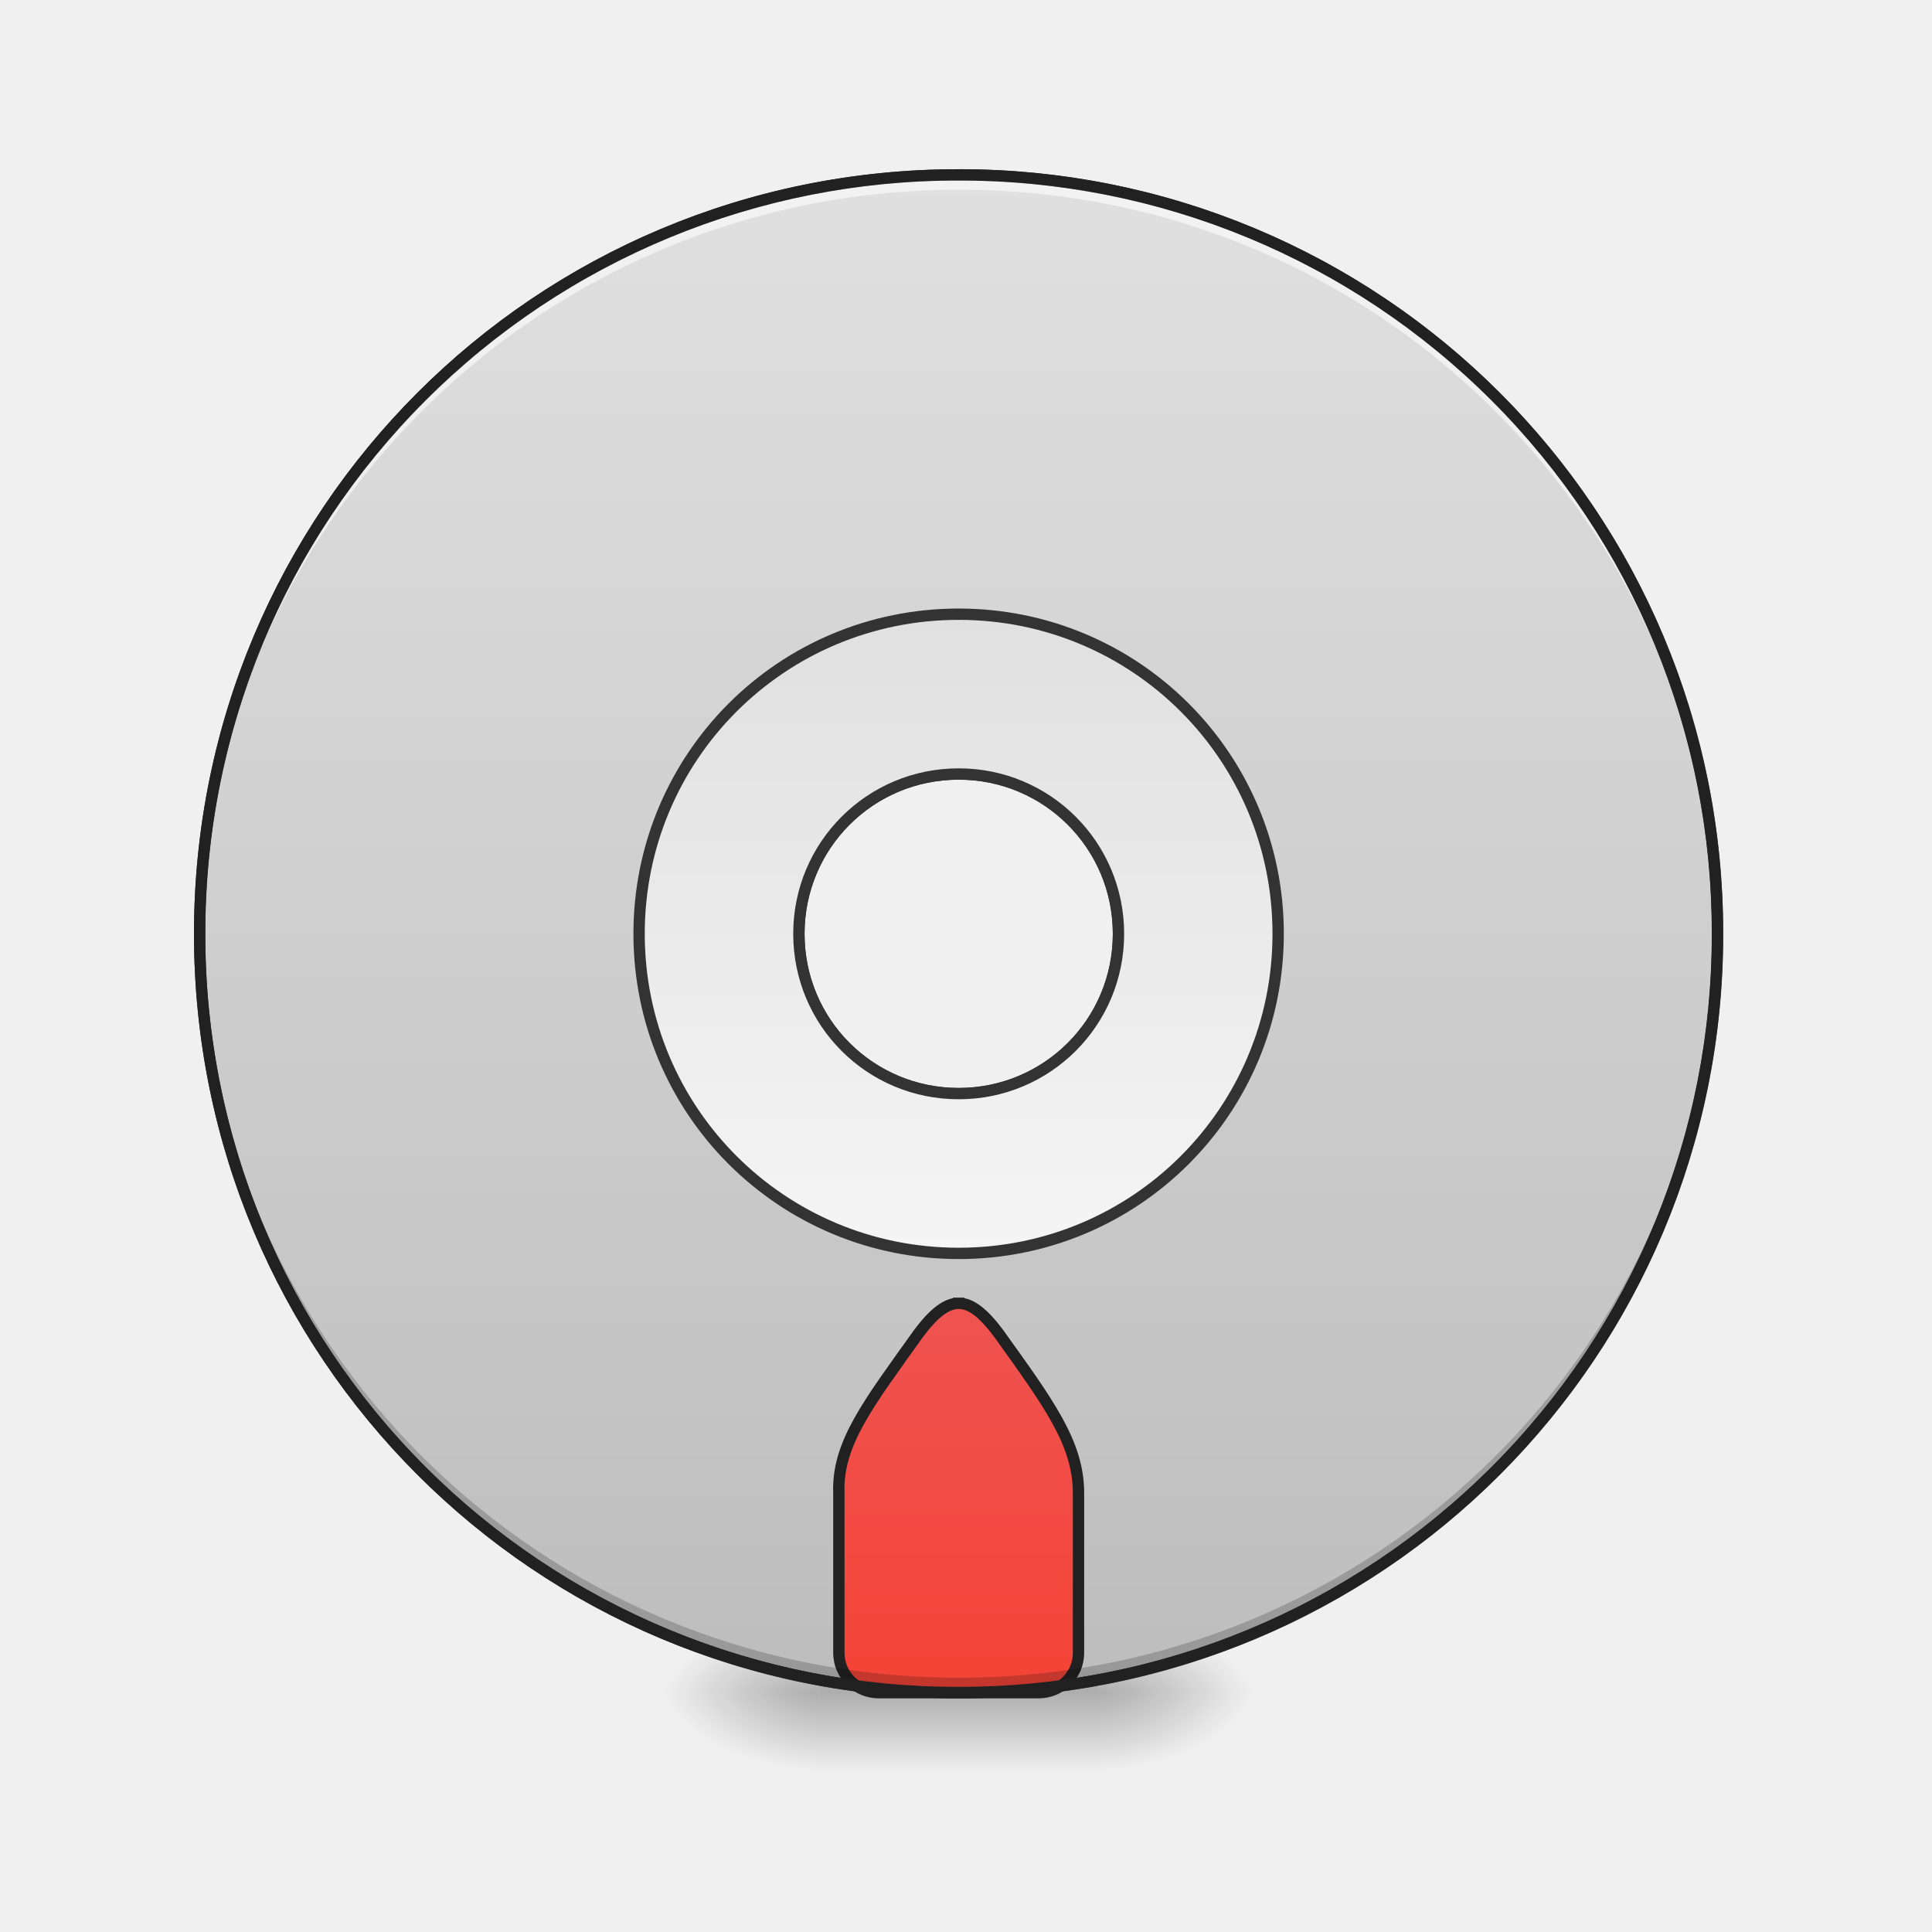
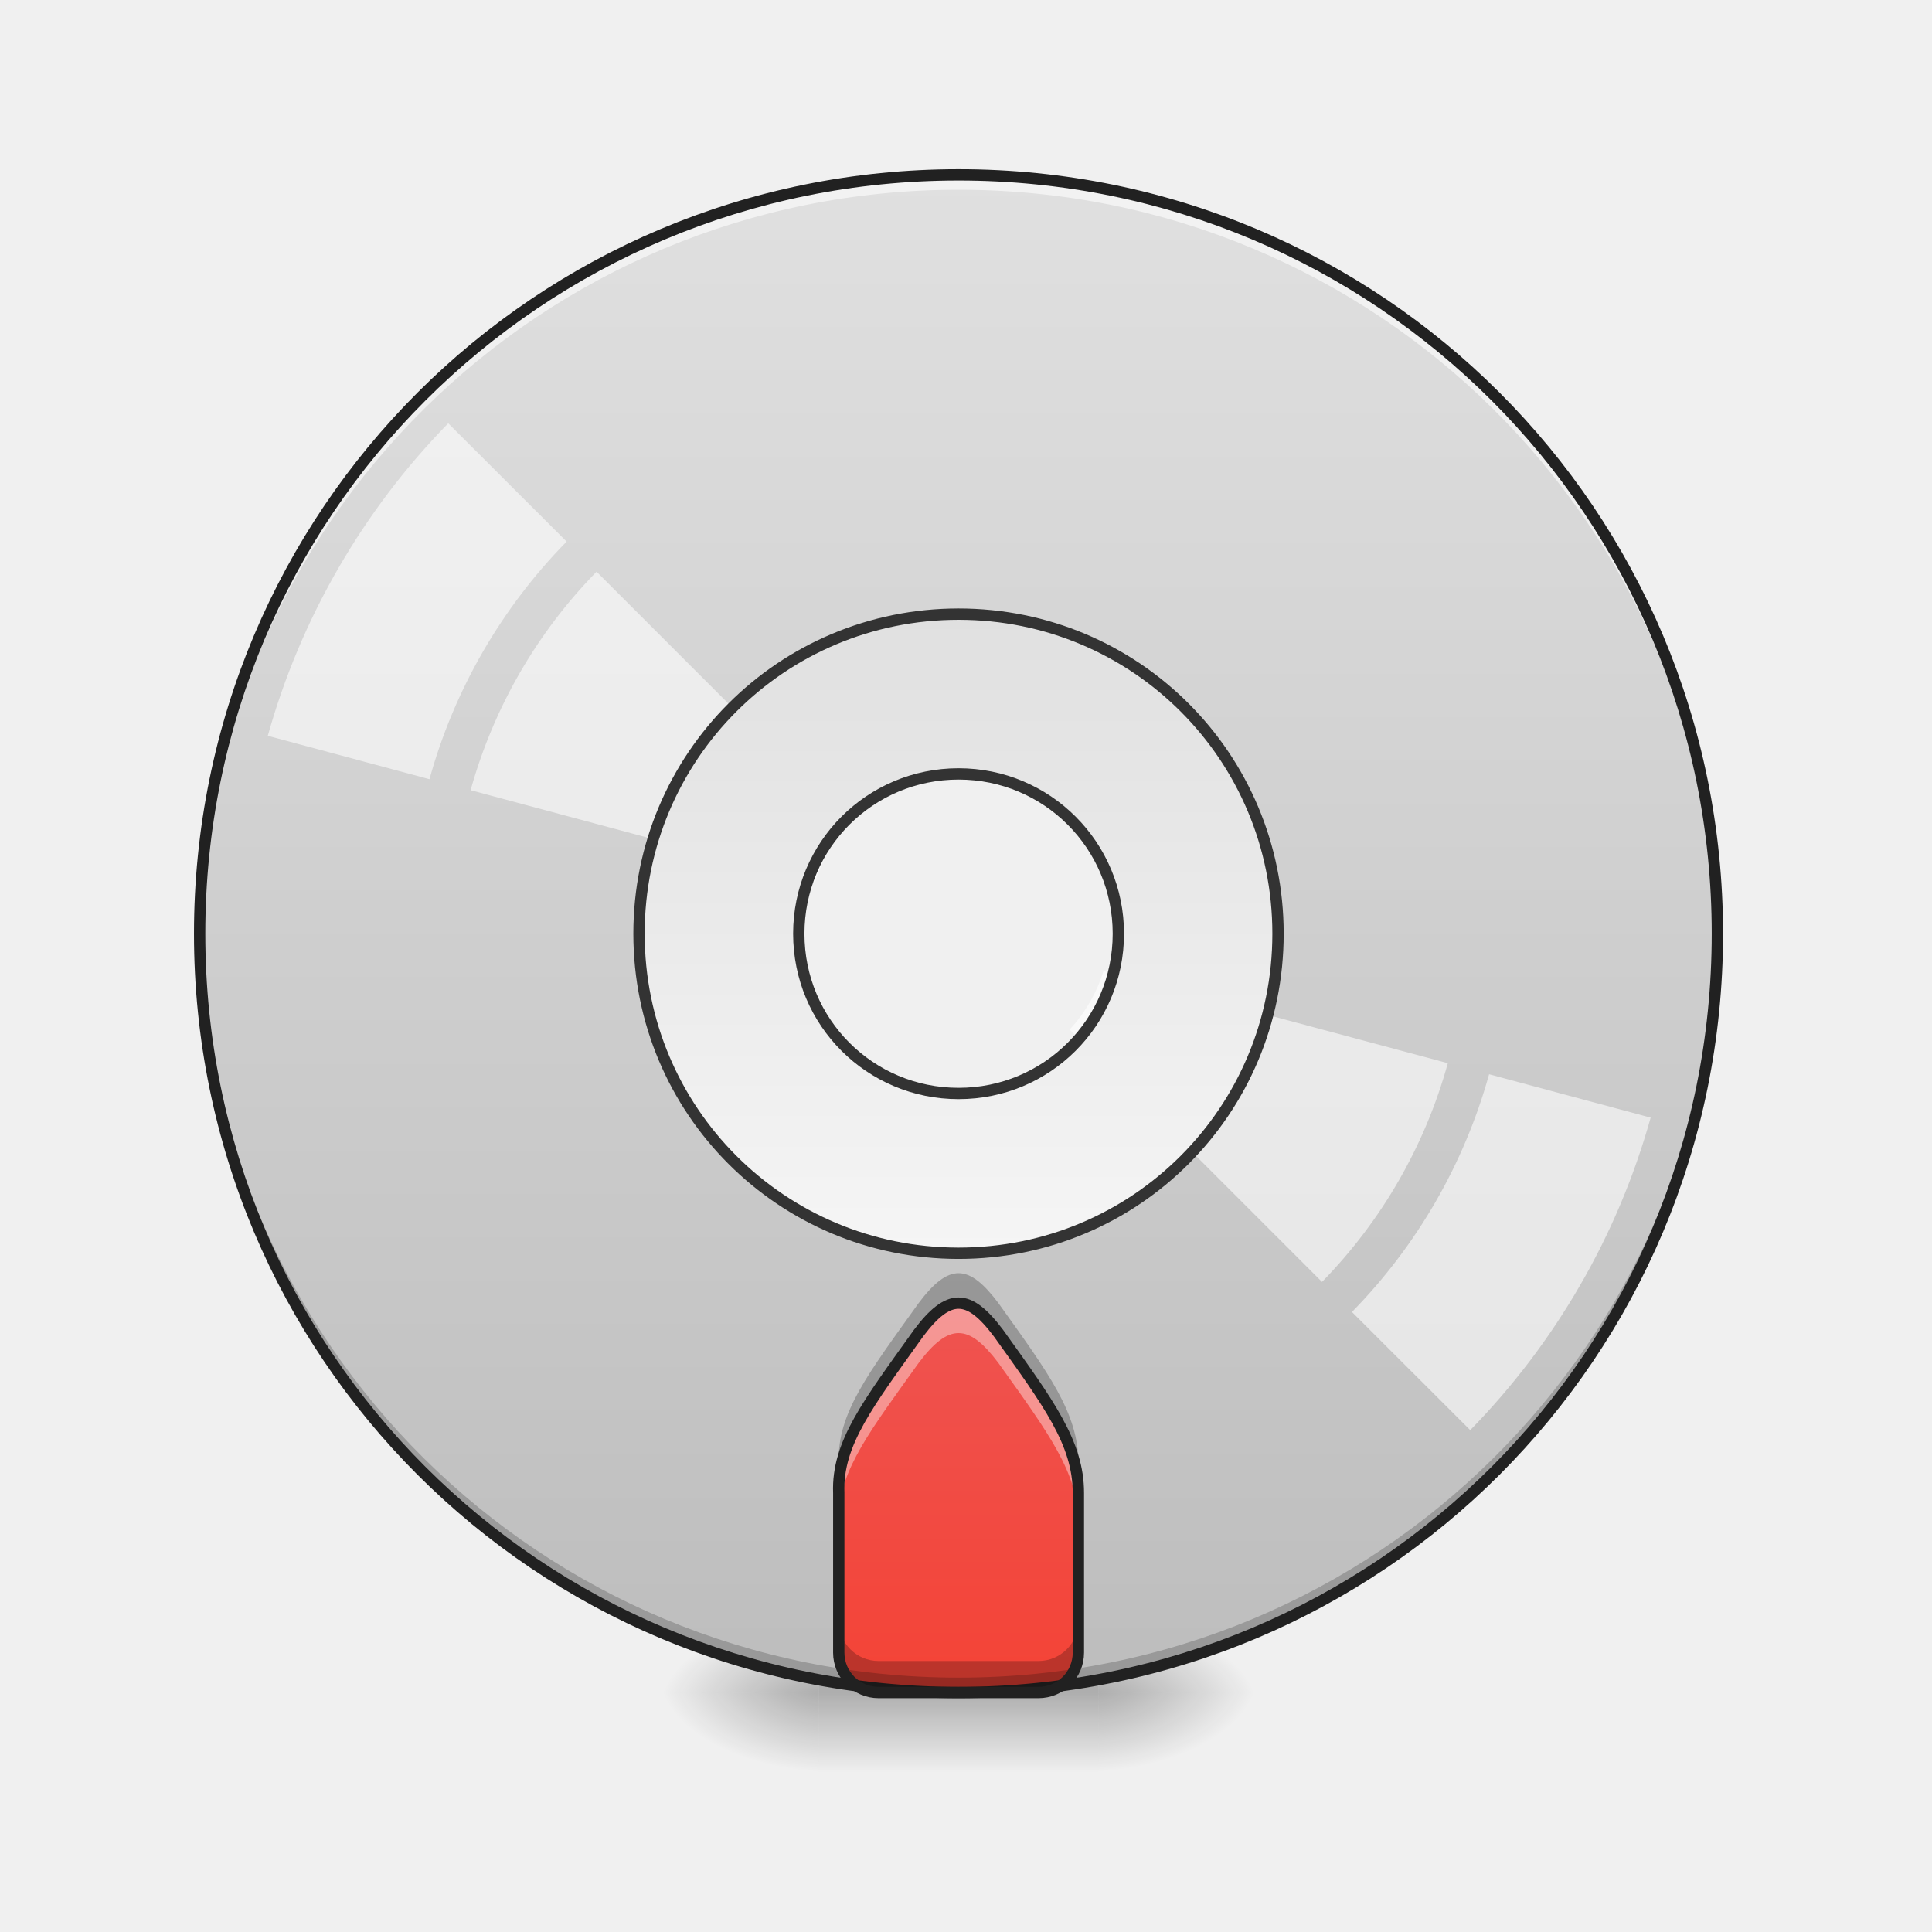
- <svg xmlns="http://www.w3.org/2000/svg" width="64pt" height="64pt" viewBox="0 0 64 64">
+ <svg xmlns="http://www.w3.org/2000/svg" width="64pt" height="64pt" viewBox="0 0 64 64" version="1.1">
  <defs>
-     <radialGradient id="a" gradientUnits="userSpaceOnUse" cx="450.909" cy="189.579" fx="450.909" fy="189.579" r="21.167" gradientTransform="matrix(0 -.15626 -.28128 0 89.046 127.19)">
-       <stop offset="0" stop-opacity=".314" />
-       <stop offset=".222" stop-opacity=".275" />
-       <stop offset="1" stop-opacity="0" />
+     <radialGradient id="radial0" gradientUnits="userSpaceOnUse" cx="450.909" cy="189.579" fx="450.909" fy="189.579" r="21.167" gradientTransform="matrix(0.000000348341,-0.156265,-0.281277,-0.000000203077,89.0463,127.1907)">
+       <stop offset="0" style="stop-color:rgb(0%,0%,0%);stop-opacity:0.314;" />
+       <stop offset="0.222" style="stop-color:rgb(0%,0%,0%);stop-opacity:0.275;" />
+       <stop offset="1" style="stop-color:rgb(0%,0%,0%);stop-opacity:0;" />
    </radialGradient>
-     <radialGradient id="b" gradientUnits="userSpaceOnUse" cx="450.909" cy="189.579" fx="450.909" fy="189.579" r="21.167" gradientTransform="matrix(0 .15626 .28128 0 -25.54 -15.055)">
-       <stop offset="0" stop-opacity=".314" />
-       <stop offset=".222" stop-opacity=".275" />
-       <stop offset="1" stop-opacity="0" />
+     <radialGradient id="radial1" gradientUnits="userSpaceOnUse" cx="450.909" cy="189.579" fx="450.909" fy="189.579" r="21.167" gradientTransform="matrix(-0.000000348341,0.156265,0.281277,0.000000203077,-25.54024,-15.05496)">
+       <stop offset="0" style="stop-color:rgb(0%,0%,0%);stop-opacity:0.314;" />
+       <stop offset="0.222" style="stop-color:rgb(0%,0%,0%);stop-opacity:0.275;" />
+       <stop offset="1" style="stop-color:rgb(0%,0%,0%);stop-opacity:0;" />
    </radialGradient>
-     <radialGradient id="c" gradientUnits="userSpaceOnUse" cx="450.909" cy="189.579" fx="450.909" fy="189.579" r="21.167" gradientTransform="matrix(0 -.15626 .28128 0 -25.54 127.19)">
-       <stop offset="0" stop-opacity=".314" />
-       <stop offset=".222" stop-opacity=".275" />
-       <stop offset="1" stop-opacity="0" />
+     <radialGradient id="radial2" gradientUnits="userSpaceOnUse" cx="450.909" cy="189.579" fx="450.909" fy="189.579" r="21.167" gradientTransform="matrix(-0.000000348341,-0.156265,0.281277,-0.000000203077,-25.54024,127.1907)">
+       <stop offset="0" style="stop-color:rgb(0%,0%,0%);stop-opacity:0.314;" />
+       <stop offset="0.222" style="stop-color:rgb(0%,0%,0%);stop-opacity:0.275;" />
+       <stop offset="1" style="stop-color:rgb(0%,0%,0%);stop-opacity:0;" />
    </radialGradient>
-     <radialGradient id="d" gradientUnits="userSpaceOnUse" cx="450.909" cy="189.579" fx="450.909" fy="189.579" r="21.167" gradientTransform="matrix(0 .15626 -.28128 0 89.046 -15.055)">
-       <stop offset="0" stop-opacity=".314" />
-       <stop offset=".222" stop-opacity=".275" />
-       <stop offset="1" stop-opacity="0" />
+     <radialGradient id="radial3" gradientUnits="userSpaceOnUse" cx="450.909" cy="189.579" fx="450.909" fy="189.579" r="21.167" gradientTransform="matrix(0.000000348341,0.156265,-0.281277,0.000000203077,89.0463,-15.05496)">
+       <stop offset="0" style="stop-color:rgb(0%,0%,0%);stop-opacity:0.314;" />
+       <stop offset="0.222" style="stop-color:rgb(0%,0%,0%);stop-opacity:0.275;" />
+       <stop offset="1" style="stop-color:rgb(0%,0%,0%);stop-opacity:0;" />
    </radialGradient>
-     <linearGradient id="e" gradientUnits="userSpaceOnUse" x1="255.323" y1="233.5" x2="255.323" y2="254.667" gradientTransform="matrix(.02672 0 0 .12501 24.93 26.878)">
-       <stop offset="0" stop-opacity=".275" />
-       <stop offset="1" stop-opacity="0" />
+     <linearGradient id="linear0" gradientUnits="userSpaceOnUse" x1="255.323" y1="233.5" x2="255.323" y2="254.667" gradientTransform="matrix(0.0267201,0,0,0.125012,24.93077,26.87757)">
+       <stop offset="0" style="stop-color:rgb(0%,0%,0%);stop-opacity:0.275;" />
+       <stop offset="1" style="stop-color:rgb(0%,0%,0%);stop-opacity:0;" />
    </linearGradient>
-     <linearGradient id="f" gradientUnits="userSpaceOnUse" x1="254" y1="-168.667" x2="254" y2="233.5" gradientTransform="matrix(3.77953 0 0 3.77953 0 812.598)">
-       <stop offset="0" stop-color="#e0e0e0" />
-       <stop offset="1" stop-color="#bdbdbd" />
+     <linearGradient id="linear1" gradientUnits="userSpaceOnUse" x1="254" y1="-168.667" x2="254" y2="233.5" gradientTransform="matrix(0.125012,0,0,0.125012,0,26.87757)">
+       <stop offset="0" style="stop-color:rgb(87.843%,87.843%,87.843%);stop-opacity:1;" />
+       <stop offset="1" style="stop-color:rgb(74.118%,74.118%,74.118%);stop-opacity:1;" />
    </linearGradient>
-     <linearGradient id="g" gradientUnits="userSpaceOnUse" x1="960" y1="1695.118" x2="960" y2="1315.118">
-       <stop offset="0" stop-color="#f44336" />
-       <stop offset="1" stop-color="#ef5350" />
+     <linearGradient id="linear2" gradientUnits="userSpaceOnUse" x1="960" y1="1695.118" x2="960" y2="1315.118" gradientTransform="matrix(0.0330761,0,0,0.0330761,0,0)">
+       <stop offset="0" style="stop-color:rgb(95.686%,26.275%,21.176%);stop-opacity:1;" />
+       <stop offset="1" style="stop-color:rgb(93.725%,32.549%,31.373%);stop-opacity:1;" />
    </linearGradient>
-     <linearGradient id="h" gradientUnits="userSpaceOnUse" x1="254" y1="117.083" x2="254" y2="-52.25" gradientTransform="matrix(3.77953 0 0 3.77953 0 812.598)">
-       <stop offset="0" stop-color="#f5f5f5" />
-       <stop offset="1" stop-color="#e0e0e0" />
+     <linearGradient id="linear3" gradientUnits="userSpaceOnUse" x1="254" y1="117.083" x2="254" y2="-52.25" gradientTransform="matrix(3.779528,0,0,3.779528,0,812.5984)">
+       <stop offset="0" style="stop-color:rgb(96.078%,96.078%,96.078%);stop-opacity:1;" />
+       <stop offset="1" style="stop-color:rgb(87.843%,87.843%,87.843%);stop-opacity:1;" />
    </linearGradient>
  </defs>
-   <path d="M36.383 56.066h5.293v-2.644h-5.293zm0 0" fill="url(#a)" />
-   <path d="M27.121 56.066h-5.289v2.649h5.29zm0 0" fill="url(#b)" />
-   <path d="M27.121 56.066h-5.289v-2.644h5.29zm0 0" fill="url(#c)" />
-   <path d="M36.383 56.066h5.293v2.649h-5.293zm0 0" fill="url(#d)" />
-   <path d="M27.121 55.406h9.262v3.309H27.12zm0 0" fill="url(#e)" />
-   <path d="M960.026 175.14c-421.022 0-760.084 338.945-760.084 759.968 0 421.022 339.062 759.966 760.084 759.966 421.023 0 759.967-338.944 759.967-759.966 0-421.023-338.944-759.967-759.967-759.967zm0 599.944c88.575 0 160.025 71.45 160.025 160.024 0 88.692-71.45 160.024-160.025 160.024-88.692 0-160.024-71.332-160.024-160.024 0-88.575 71.332-160.024 160.024-160.024zm0 0" transform="scale(.03308)" fill="url(#f)" stroke-width="11.339" stroke-linecap="round" stroke="#333" />
-   <path d="M960.026 1305.112c-12.518 0-25.036 10.038-40.035 29.997-49.956 70.032-81.843 110.186-79.953 160.024v160.024c0 22.084 17.833 39.917 39.917 39.917h160.024c22.203 0 40.036-17.833 40.036-39.917v-160.024c0-50.074-29.997-89.992-80.071-160.024-14.999-19.959-27.399-29.997-39.918-29.997zm0 0" transform="scale(.03308)" fill="url(#g)" stroke-width="11.339" stroke-linecap="square" stroke-linejoin="bevel" stroke="#212121" />
-   <path d="M31.754 56.066A25.085 25.085 0 0 1 6.614 30.93l.003-.246c.13 13.812 11.293 24.89 25.137 24.89a25.082 25.082 0 0 0 25.137-24.89v.246a25.082 25.082 0 0 1-25.137 25.136zm0 0" fill-opacity=".196" />
-   <path d="M31.754 5.793A25.085 25.085 0 0 0 6.614 30.93l.003.246c.13-13.813 11.293-24.89 25.137-24.89a25.082 25.082 0 0 1 25.137 24.89v-.246A25.082 25.082 0 0 0 31.754 5.793zm0 0" fill="#fff" fill-opacity=".588" />
-   <path d="M31.754 5.605c-14.027 0-25.328 11.297-25.328 25.325 0 14.027 11.3 25.324 25.328 25.324A25.272 25.272 0 0 0 57.078 30.93 25.272 25.272 0 0 0 31.754 5.605zm0 .375a24.892 24.892 0 0 1 24.95 24.95 24.892 24.892 0 0 1-24.95 24.949A24.892 24.892 0 0 1 6.8 30.929 24.892 24.892 0 0 1 31.754 5.98zm0 0" fill="#212121" />
-   <path d="M960.026 615.06c-177.266 0-320.048 142.781-320.048 320.048 0 177.266 142.782 320.048 320.048 320.048 177.267 0 319.93-142.782 319.93-320.048 0-177.267-142.663-320.049-319.93-320.049zm0 160.024c88.575 0 160.025 71.45 160.025 160.024 0 88.692-71.45 160.024-160.025 160.024-88.692 0-160.024-71.332-160.024-160.024 0-88.575 71.332-160.024 160.024-160.024zm0 0" transform="scale(.03308)" fill="url(#h)" stroke-width="11.339" stroke-linecap="round" stroke="#333" />
+   <g id="surface1">
+     <path style=" stroke:none;fill-rule:nonzero;fill:url(#radial0);" d="M 36.383 56.066 L 41.676 56.066 L 41.676 53.422 L 36.383 53.422 Z M 36.383 56.066 " />
+     <path style=" stroke:none;fill-rule:nonzero;fill:url(#radial1);" d="M 27.121 56.066 L 21.832 56.066 L 21.832 58.715 L 27.121 58.715 Z M 27.121 56.066 " />
+     <path style=" stroke:none;fill-rule:nonzero;fill:url(#radial2);" d="M 27.121 56.066 L 21.832 56.066 L 21.832 53.422 L 27.121 53.422 Z M 27.121 56.066 " />
+     <path style=" stroke:none;fill-rule:nonzero;fill:url(#radial3);" d="M 36.383 56.066 L 41.676 56.066 L 41.676 58.715 L 36.383 58.715 Z M 36.383 56.066 " />
+     <path style=" stroke:none;fill-rule:nonzero;fill:url(#linear0);" d="M 27.121 55.406 L 36.383 55.406 L 36.383 58.715 L 27.121 58.715 Z M 27.121 55.406 " />
+     <path style=" stroke:none;fill-rule:nonzero;fill:url(#linear1);" d="M 31.754 5.793 C 17.828 5.793 6.613 17.004 6.613 30.93 C 6.613 44.855 17.828 56.066 31.754 56.066 C 45.68 56.066 56.891 44.855 56.891 30.93 C 56.891 17.004 45.68 5.793 31.754 5.793 Z M 31.754 25.637 C 34.684 25.637 37.047 28 37.047 30.93 C 37.047 33.863 34.684 36.223 31.754 36.223 C 28.82 36.223 26.461 33.863 26.461 30.93 C 26.461 28 28.82 25.637 31.754 25.637 Z M 31.754 25.637 " />
+     <path style=" stroke:none;fill-rule:nonzero;fill:url(#linear2);" d="M 31.754 43.168 C 31.34 43.168 30.926 43.5 30.43 44.16 C 28.777 46.477 27.723 47.805 27.785 49.453 L 27.785 54.746 C 27.785 55.477 28.375 56.066 29.105 56.066 L 34.398 56.066 C 35.133 56.066 35.723 55.477 35.723 54.746 L 35.723 49.453 C 35.723 47.797 34.73 46.477 33.074 44.16 C 32.578 43.5 32.168 43.168 31.754 43.168 Z M 31.754 43.168 " />
+     <path style=" stroke:none;fill-rule:nonzero;fill:rgb(0%,0%,0%);fill-opacity:0.196;" d="M 31.754 56.066 C 17.828 56.066 6.613 44.855 6.613 30.93 C 6.613 30.848 6.617 30.766 6.617 30.684 C 6.746 44.496 17.91 55.574 31.754 55.574 C 45.598 55.574 56.758 44.496 56.891 30.684 C 56.891 30.766 56.891 30.848 56.891 30.93 C 56.891 44.855 45.68 56.066 31.754 56.066 Z M 31.754 56.066 " />
+     <path style=" stroke:none;fill-rule:nonzero;fill:rgb(100%,100%,100%);fill-opacity:0.588;" d="M 31.754 5.793 C 17.828 5.793 6.613 17.004 6.613 30.93 C 6.613 31.012 6.617 31.094 6.617 31.176 C 6.746 17.363 17.91 6.285 31.754 6.285 C 45.598 6.285 56.758 17.363 56.891 31.176 C 56.891 31.094 56.891 31.012 56.891 30.93 C 56.891 17.004 45.68 5.793 31.754 5.793 Z M 31.754 5.793 " />
+     <path style=" stroke:none;fill-rule:nonzero;fill:rgb(12.941%,12.941%,12.941%);fill-opacity:1;" d="M 31.754 5.605 C 17.727 5.605 6.426 16.902 6.426 30.93 C 6.426 44.957 17.727 56.254 31.754 56.254 C 45.781 56.254 57.078 44.957 57.078 30.93 C 57.078 16.902 45.781 5.605 31.754 5.605 Z M 31.754 5.98 C 45.578 5.98 56.703 17.105 56.703 30.93 C 56.703 44.754 45.578 55.879 31.754 55.879 C 17.926 55.879 6.801 44.754 6.801 30.93 C 6.801 17.105 17.926 5.98 31.754 5.98 Z M 31.754 5.98 " />
+     <path style=" stroke:none;fill-rule:nonzero;fill:rgb(100%,100%,100%);fill-opacity:0.588;" d="M 14.848 14.023 C 13.438 15.465 12.215 17.078 11.207 18.824 C 10.199 20.57 9.414 22.434 8.871 24.375 L 14.227 25.812 C 15.047 22.848 16.613 20.137 18.77 17.941 Z M 19.762 18.938 C 17.781 20.961 16.348 23.449 15.59 26.176 L 26.996 29.234 C 27.219 28.512 27.602 27.848 28.113 27.293 Z M 36.555 32.164 C 36.445 32.523 36.293 32.871 36.102 33.199 C 35.914 33.523 35.691 33.828 35.434 34.105 L 43.793 42.465 C 45.773 40.441 47.207 37.949 47.961 35.219 Z M 49.328 35.586 C 48.504 38.551 46.941 41.262 44.785 43.461 L 48.703 47.375 C 50.113 45.934 51.336 44.32 52.344 42.574 C 53.355 40.828 54.137 38.965 54.68 37.023 Z M 49.328 35.586 " />
+     <path style="fill-rule:nonzero;fill:url(#linear3);stroke-width:11.339;stroke-linecap:round;stroke-linejoin:miter;stroke:rgb(20%,20%,20%);stroke-opacity:1;stroke-miterlimit:4;" d="M 960.026 615.059 C 782.76 615.059 639.978 757.841 639.978 935.108 C 639.978 1112.374 782.76 1255.156 960.026 1255.156 C 1137.293 1255.156 1279.957 1112.374 1279.957 935.108 C 1279.957 757.841 1137.293 615.059 960.026 615.059 Z M 960.026 775.084 C 1048.601 775.084 1120.051 846.533 1120.051 935.108 C 1120.051 1023.8 1048.601 1095.132 960.026 1095.132 C 871.334 1095.132 800.002 1023.8 800.002 935.108 C 800.002 846.533 871.334 775.084 960.026 775.084 Z M 960.026 775.084 " transform="matrix(0.0330761,0,0,0.0330761,0,0)" />
+     <path style=" stroke:none;fill-rule:nonzero;fill:rgb(100%,100%,100%);fill-opacity:0.392;" d="M 31.754 43.168 C 31.34 43.168 30.926 43.5 30.43 44.16 C 28.777 46.477 27.723 47.805 27.785 49.453 L 27.785 50.195 C 27.832 48.66 28.859 47.348 30.43 45.152 C 30.926 44.492 31.34 44.16 31.754 44.16 C 32.168 44.16 32.578 44.492 33.074 45.152 C 34.73 47.469 35.723 48.789 35.723 50.445 L 35.723 49.453 C 35.723 47.797 34.73 46.477 33.074 44.16 C 32.578 43.5 32.168 43.168 31.754 43.168 Z M 31.754 43.168 " />
+     <path style=" stroke:none;fill-rule:nonzero;fill:rgb(0%,0%,0%);fill-opacity:0.235;" d="M 27.785 49.203 C 27.781 49.285 27.781 49.367 27.785 49.453 Z M 27.785 53.699 L 27.785 54.746 C 27.785 55.477 28.375 56.066 29.105 56.066 L 34.398 56.066 C 35.133 56.066 35.723 55.477 35.723 54.746 L 35.723 53.699 C 35.723 54.434 35.133 55.023 34.398 55.023 L 29.105 55.023 C 28.375 55.023 27.785 54.434 27.785 53.699 Z M 27.785 53.699 " />
+     <path style=" stroke:none;fill-rule:nonzero;fill:rgb(0%,0%,0%);fill-opacity:0.235;" d="M 31.754 42.176 C 31.34 42.176 30.926 42.508 30.43 43.168 C 28.777 45.484 27.723 46.812 27.785 48.461 L 27.785 49.203 C 27.832 47.668 28.859 46.355 30.43 44.16 C 30.926 43.5 31.34 43.168 31.754 43.168 C 32.168 43.168 32.578 43.5 33.074 44.16 C 34.73 46.477 35.723 47.797 35.723 49.453 L 35.723 48.461 C 35.723 46.805 34.73 45.484 33.074 43.168 C 32.578 42.508 32.168 42.176 31.754 42.176 Z M 31.754 42.176 " />
+     <path style="fill:none;stroke-width:11.339;stroke-linecap:square;stroke-linejoin:bevel;stroke:rgb(12.941%,12.941%,12.941%);stroke-opacity:1;stroke-miterlimit:4;" d="M 960.026 1305.112 C 947.508 1305.112 934.99 1315.15 919.991 1335.109 C 870.035 1405.141 838.148 1445.295 840.038 1495.133 L 840.038 1655.157 C 840.038 1677.241 857.871 1695.074 879.955 1695.074 L 1039.979 1695.074 C 1062.182 1695.074 1080.015 1677.241 1080.015 1655.157 L 1080.015 1495.133 C 1080.015 1445.059 1050.018 1405.141 999.944 1335.109 C 984.945 1315.15 972.545 1305.112 960.026 1305.112 Z M 960.026 1305.112 " transform="matrix(0.0330761,0,0,0.0330761,0,0)" />
+   </g>
</svg>
